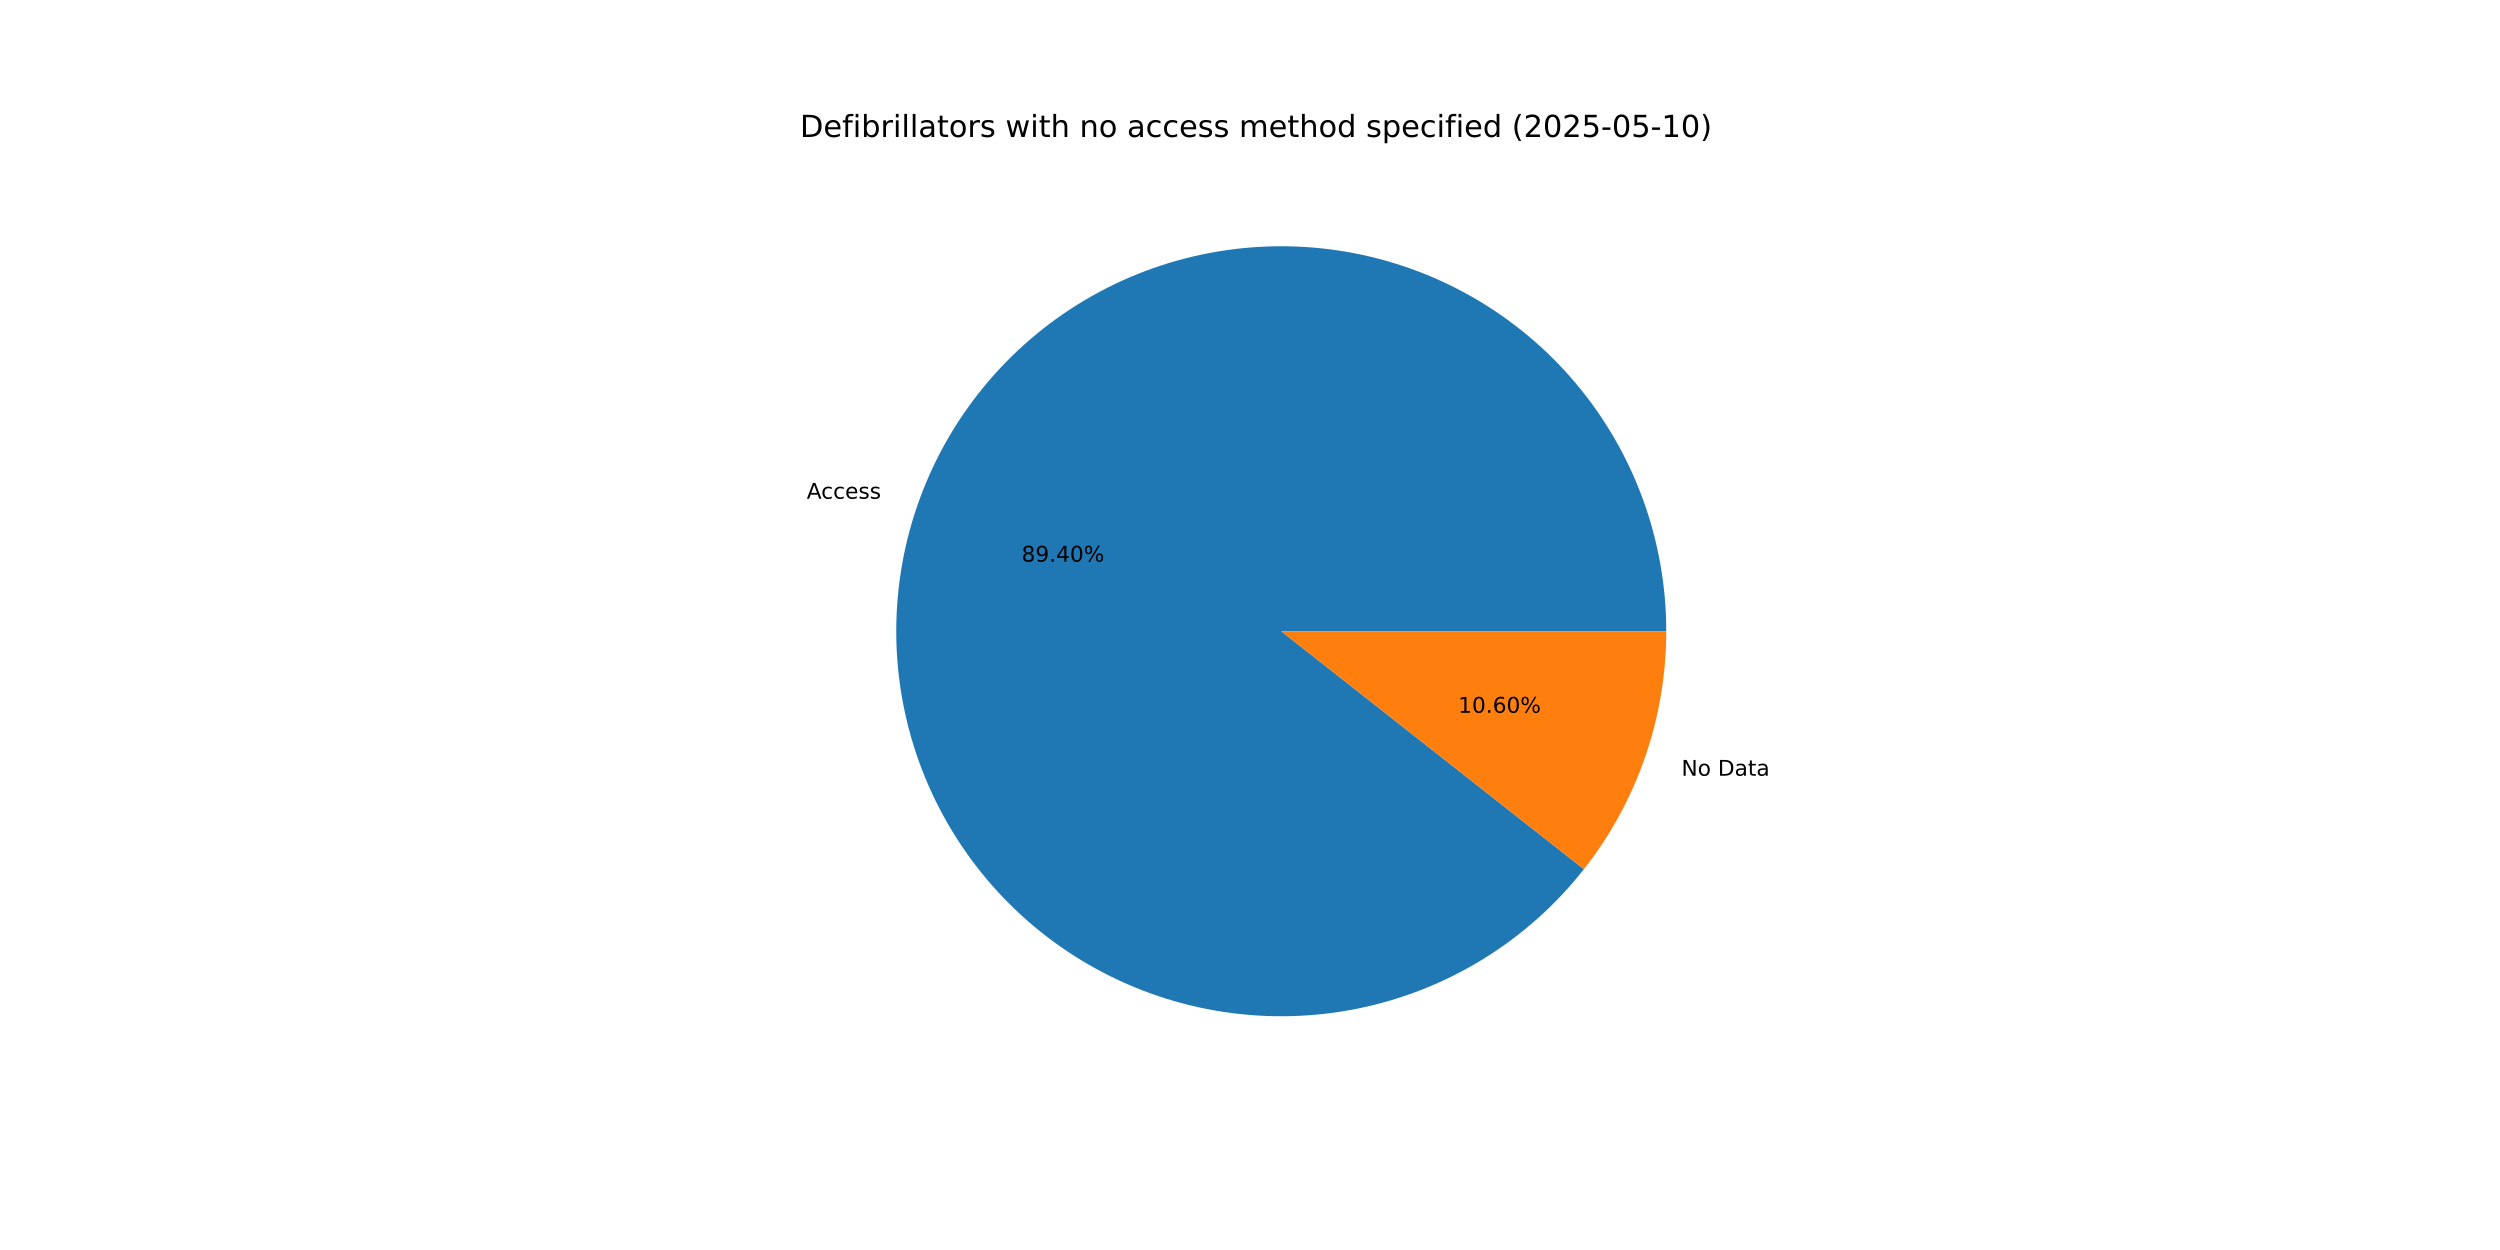
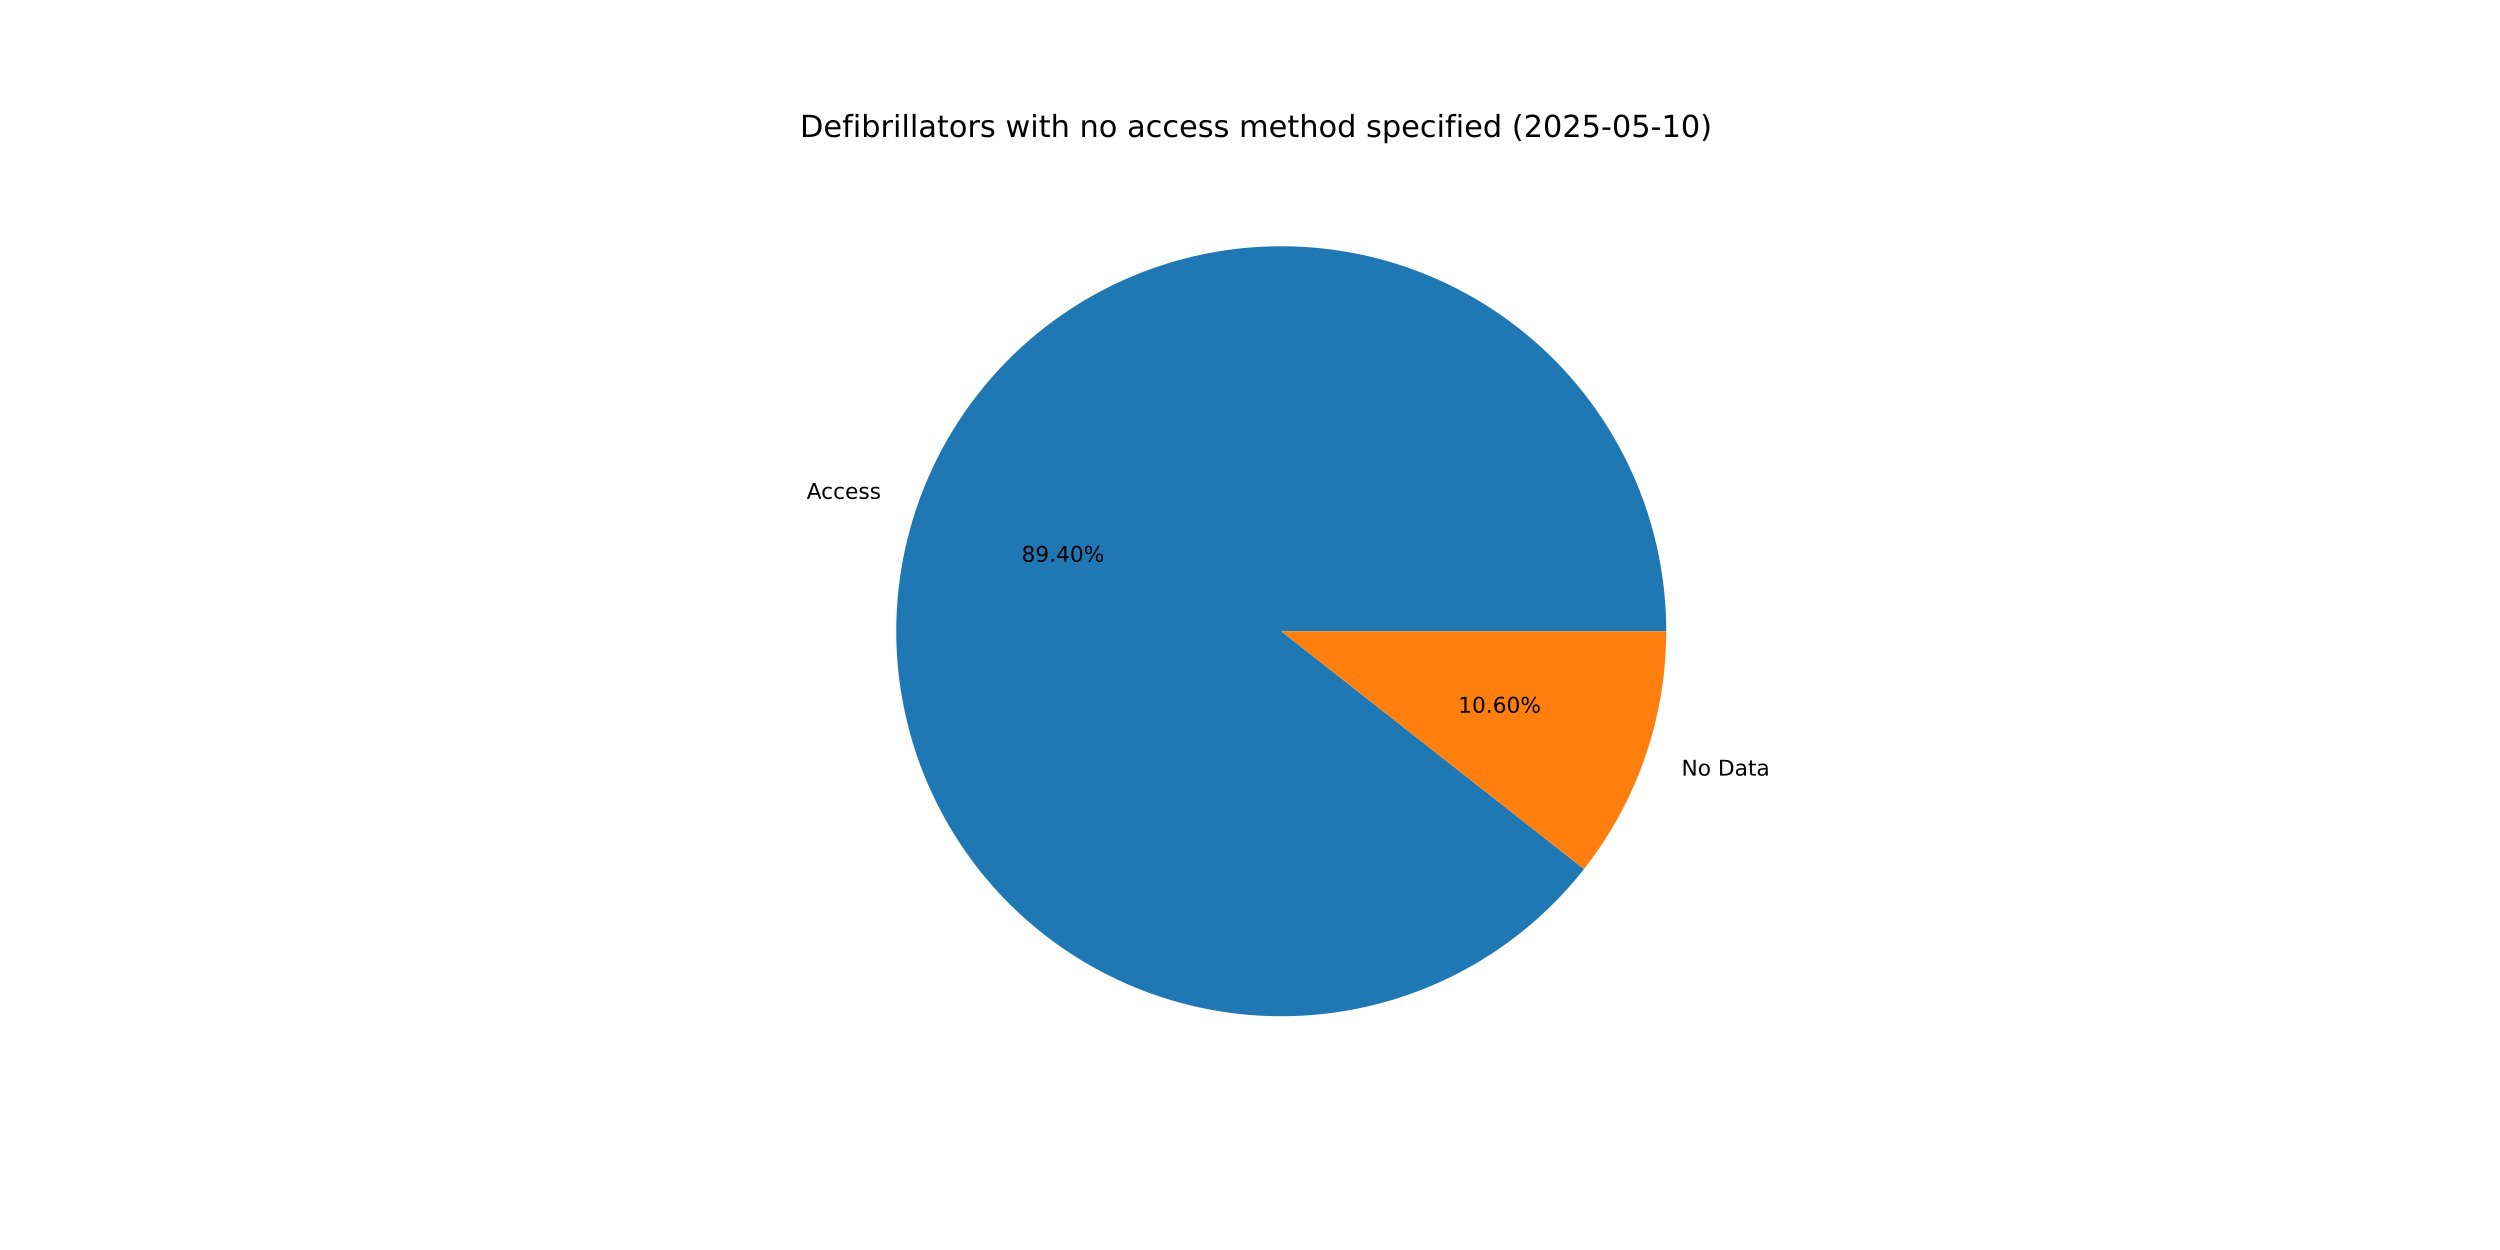
<svg xmlns="http://www.w3.org/2000/svg" xmlns:xlink="http://www.w3.org/1999/xlink" width="1152pt" height="576pt" viewBox="0 0 1152 576" version="1.1">
  <defs>
    <style type="text/css">*{stroke-linejoin: round; stroke-linecap: butt}</style>
  </defs>
  <g id="figure_1">
    <g id="patch_1">
      <path d="M 0 576  L 1152 576  L 1152 0  L 0 0  z " style="fill: #ffffff" />
    </g>
    <g id="axes_1">
      <g id="patch_2">
-         <path d="M 767.808 290.88  C 767.808 270.067 764.145 249.415 756.988 229.872  C 749.831 210.328 739.29 192.195 725.848 176.305  C 712.406 160.414 696.272 147.013 678.186 136.714  C 660.1 126.415 640.341 119.379 619.816 115.928  C 599.291 112.477 578.318 112.664 557.858 116.482  C 537.398 120.3 517.769 127.688 499.87 138.309  C 481.97 148.93 466.079 162.618 452.924 178.747  C 439.769 194.875 429.554 213.193 422.747 232.862  C 415.941 252.531 412.648 273.245 413.02 294.054  C 413.393 314.864 417.424 335.447 424.93 354.859  C 432.436 374.272 443.3 392.213 457.024 407.86  C 470.748 423.508 487.119 436.619 505.386 446.592  C 523.654 456.566 543.535 463.247 564.119 466.331  C 584.702 469.414 605.669 468.851 626.057 464.668  C 646.445 460.485 665.939 452.746 683.646 441.807  C 701.352 430.867 716.996 416.897 729.861 400.536  L 590.4 290.88  z " style="fill: #1f77b4" />
+         <path d="M 767.808 290.88  C 767.808 270.065 764.145 249.411 756.986 229.866  C 749.827 210.32 739.284 192.186 725.84 176.295  C 712.396 160.404 696.259 147.003 678.17 136.705  C 660.08 126.407 640.319 119.372 619.792 115.924  C 599.264 112.475 578.289 112.666 557.827 116.488  C 537.366 120.31 517.736 127.703 499.837 138.328  C 481.938 148.954 466.049 162.647 452.896 178.781  C 439.744 194.914 429.532 213.237 422.731 232.909  C 415.929 252.582 412.642 273.299 413.021 294.111  C 413.4 314.922 417.439 335.506 424.953 354.918  C 432.466 374.33 443.338 392.268 457.069 407.912  C 470.801 423.556 487.178 436.661 505.452 446.628  C 523.726 456.595 543.612 463.268 564.199 466.343  C 584.786 469.417 605.754 468.844 626.143 464.65  C 646.531 460.456 666.023 452.707 683.726 441.757  C 701.428 430.807 717.066 416.827 729.922 400.457  L 590.4 290.88  z " style="fill: #1f77b4" />
      </g>
      <g id="patch_3">
-         <path d="M 729.861 400.536  C 742.066 385.012 751.595 367.559 758.053 348.898  C 764.511 330.237 767.808 310.627 767.808 290.88  L 590.4 290.88  z " style="fill: #ff7f0e" />
+         <path d="M 729.922 400.457  C 742.109 384.94 751.622 367.498 758.069 348.851  C 764.517 330.203 767.808 310.61 767.808 290.88  L 590.4 290.88  z " style="fill: #ff7f0e" />
      </g>
      <g id="matplotlib.axis_1" />
      <g id="matplotlib.axis_2" />
      <g id="text_1">
-         <g transform="translate(371.7474 229.8196) scale(0.1 -0.1)">
+         <g transform="translate(371.7294 229.8716) scale(0.1 -0.1)">
          <defs>
            <path id="DejaVuSans-41" d="M 2188 4044  L 1331 1722  L 3047 1722  L 2188 4044  z M 1831 4666  L 2547 4666  L 4325 0  L 3669 0  L 3244 1197  L 1141 1197  L 716 0  L 50 0  L 1831 4666  z " transform="scale(0.015625)" />
            <path id="DejaVuSans-63" d="M 3122 3366  L 3122 2828  Q 2878 2963 2633 3030  Q 2388 3097 2138 3097  Q 1578 3097 1268 2742  Q 959 2388 959 1747  Q 959 1106 1268 751  Q 1578 397 2138 397  Q 2388 397 2633 464  Q 2878 531 3122 666  L 3122 134  Q 2881 22 2623 -34  Q 2366 -91 2075 -91  Q 1284 -91 818 406  Q 353 903 353 1747  Q 353 2603 823 3093  Q 1294 3584 2113 3584  Q 2378 3584 2631 3529  Q 2884 3475 3122 3366  z " transform="scale(0.015625)" />
            <path id="DejaVuSans-65" d="M 3597 1894  L 3597 1613  L 953 1613  Q 991 1019 1311 708  Q 1631 397 2203 397  Q 2534 397 2845 478  Q 3156 559 3463 722  L 3463 178  Q 3153 47 2828 -22  Q 2503 -91 2169 -91  Q 1331 -91 842 396  Q 353 884 353 1716  Q 353 2575 817 3079  Q 1281 3584 2069 3584  Q 2775 3584 3186 3129  Q 3597 2675 3597 1894  z M 3022 2063  Q 3016 2534 2758 2815  Q 2500 3097 2075 3097  Q 1594 3097 1305 2825  Q 1016 2553 972 2059  L 3022 2063  z " transform="scale(0.015625)" />
            <path id="DejaVuSans-73" d="M 2834 3397  L 2834 2853  Q 2591 2978 2328 3040  Q 2066 3103 1784 3103  Q 1356 3103 1142 2972  Q 928 2841 928 2578  Q 928 2378 1081 2264  Q 1234 2150 1697 2047  L 1894 2003  Q 2506 1872 2764 1633  Q 3022 1394 3022 966  Q 3022 478 2636 193  Q 2250 -91 1575 -91  Q 1294 -91 989 -36  Q 684 19 347 128  L 347 722  Q 666 556 975 473  Q 1284 391 1588 391  Q 1994 391 2212 530  Q 2431 669 2431 922  Q 2431 1156 2273 1281  Q 2116 1406 1581 1522  L 1381 1569  Q 847 1681 609 1914  Q 372 2147 372 2553  Q 372 3047 722 3315  Q 1072 3584 1716 3584  Q 2034 3584 2315 3537  Q 2597 3491 2834 3397  z " transform="scale(0.015625)" />
          </defs>
          <use xlink:href="#DejaVuSans-41" />
          <use xlink:href="#DejaVuSans-63" x="66.658" />
          <use xlink:href="#DejaVuSans-63" x="121.639" />
          <use xlink:href="#DejaVuSans-65" x="176.619" />
          <use xlink:href="#DejaVuSans-73" x="238.143" />
          <use xlink:href="#DejaVuSans-73" x="290.242" />
        </g>
      </g>
      <g id="text_2">
-         <g transform="translate(470.7434 258.8286) scale(0.1 -0.1)">
+         <g transform="translate(470.7336 258.857) scale(0.1 -0.1)">
          <defs>
            <path id="DejaVuSans-38" d="M 2034 2216  Q 1584 2216 1326 1975  Q 1069 1734 1069 1313  Q 1069 891 1326 650  Q 1584 409 2034 409  Q 2484 409 2743 651  Q 3003 894 3003 1313  Q 3003 1734 2745 1975  Q 2488 2216 2034 2216  z M 1403 2484  Q 997 2584 770 2862  Q 544 3141 544 3541  Q 544 4100 942 4425  Q 1341 4750 2034 4750  Q 2731 4750 3128 4425  Q 3525 4100 3525 3541  Q 3525 3141 3298 2862  Q 3072 2584 2669 2484  Q 3125 2378 3379 2068  Q 3634 1759 3634 1313  Q 3634 634 3220 271  Q 2806 -91 2034 -91  Q 1263 -91 848 271  Q 434 634 434 1313  Q 434 1759 690 2068  Q 947 2378 1403 2484  z M 1172 3481  Q 1172 3119 1398 2916  Q 1625 2713 2034 2713  Q 2441 2713 2670 2916  Q 2900 3119 2900 3481  Q 2900 3844 2670 4047  Q 2441 4250 2034 4250  Q 1625 4250 1398 4047  Q 1172 3844 1172 3481  z " transform="scale(0.015625)" />
            <path id="DejaVuSans-39" d="M 703 97  L 703 672  Q 941 559 1184 500  Q 1428 441 1663 441  Q 2288 441 2617 861  Q 2947 1281 2994 2138  Q 2813 1869 2534 1725  Q 2256 1581 1919 1581  Q 1219 1581 811 2004  Q 403 2428 403 3163  Q 403 3881 828 4315  Q 1253 4750 1959 4750  Q 2769 4750 3195 4129  Q 3622 3509 3622 2328  Q 3622 1225 3098 567  Q 2575 -91 1691 -91  Q 1453 -91 1209 -44  Q 966 3 703 97  z M 1959 2075  Q 2384 2075 2632 2365  Q 2881 2656 2881 3163  Q 2881 3666 2632 3958  Q 2384 4250 1959 4250  Q 1534 4250 1286 3958  Q 1038 3666 1038 3163  Q 1038 2656 1286 2365  Q 1534 2075 1959 2075  z " transform="scale(0.015625)" />
            <path id="DejaVuSans-2e" d="M 684 794  L 1344 794  L 1344 0  L 684 0  L 684 794  z " transform="scale(0.015625)" />
            <path id="DejaVuSans-34" d="M 2419 4116  L 825 1625  L 2419 1625  L 2419 4116  z M 2253 4666  L 3047 4666  L 3047 1625  L 3713 1625  L 3713 1100  L 3047 1100  L 3047 0  L 2419 0  L 2419 1100  L 313 1100  L 313 1709  L 2253 4666  z " transform="scale(0.015625)" />
            <path id="DejaVuSans-30" d="M 2034 4250  Q 1547 4250 1301 3770  Q 1056 3291 1056 2328  Q 1056 1369 1301 889  Q 1547 409 2034 409  Q 2525 409 2770 889  Q 3016 1369 3016 2328  Q 3016 3291 2770 3770  Q 2525 4250 2034 4250  z M 2034 4750  Q 2819 4750 3233 4129  Q 3647 3509 3647 2328  Q 3647 1150 3233 529  Q 2819 -91 2034 -91  Q 1250 -91 836 529  Q 422 1150 422 2328  Q 422 3509 836 4129  Q 1250 4750 2034 4750  z " transform="scale(0.015625)" />
            <path id="DejaVuSans-25" d="M 4653 2053  Q 4381 2053 4226 1822  Q 4072 1591 4072 1178  Q 4072 772 4226 539  Q 4381 306 4653 306  Q 4919 306 5073 539  Q 5228 772 5228 1178  Q 5228 1588 5073 1820  Q 4919 2053 4653 2053  z M 4653 2450  Q 5147 2450 5437 2106  Q 5728 1763 5728 1178  Q 5728 594 5436 251  Q 5144 -91 4653 -91  Q 4153 -91 3862 251  Q 3572 594 3572 1178  Q 3572 1766 3864 2108  Q 4156 2450 4653 2450  z M 1428 4353  Q 1159 4353 1004 4120  Q 850 3888 850 3481  Q 850 3069 1003 2837  Q 1156 2606 1428 2606  Q 1700 2606 1854 2837  Q 2009 3069 2009 3481  Q 2009 3884 1853 4118  Q 1697 4353 1428 4353  z M 4250 4750  L 4750 4750  L 1831 -91  L 1331 -91  L 4250 4750  z M 1428 4750  Q 1922 4750 2215 4408  Q 2509 4066 2509 3481  Q 2509 2891 2217 2550  Q 1925 2209 1428 2209  Q 931 2209 642 2551  Q 353 2894 353 3481  Q 353 4063 643 4406  Q 934 4750 1428 4750  z " transform="scale(0.015625)" />
          </defs>
          <use xlink:href="#DejaVuSans-38" />
          <use xlink:href="#DejaVuSans-39" x="63.623" />
          <use xlink:href="#DejaVuSans-2e" x="127.246" />
          <use xlink:href="#DejaVuSans-34" x="159.033" />
          <use xlink:href="#DejaVuSans-30" x="222.656" />
          <use xlink:href="#DejaVuSans-25" x="286.279" />
        </g>
      </g>
      <g id="text_3">
-         <g transform="translate(774.8182 357.4592) scale(0.1 -0.1)">
+         <g transform="translate(774.8363 357.407) scale(0.1 -0.1)">
          <defs>
            <path id="DejaVuSans-4e" d="M 628 4666  L 1478 4666  L 3547 763  L 3547 4666  L 4159 4666  L 4159 0  L 3309 0  L 1241 3903  L 1241 0  L 628 0  L 628 4666  z " transform="scale(0.015625)" />
            <path id="DejaVuSans-6f" d="M 1959 3097  Q 1497 3097 1228 2736  Q 959 2375 959 1747  Q 959 1119 1226 758  Q 1494 397 1959 397  Q 2419 397 2687 759  Q 2956 1122 2956 1747  Q 2956 2369 2687 2733  Q 2419 3097 1959 3097  z M 1959 3584  Q 2709 3584 3137 3096  Q 3566 2609 3566 1747  Q 3566 888 3137 398  Q 2709 -91 1959 -91  Q 1206 -91 779 398  Q 353 888 353 1747  Q 353 2609 779 3096  Q 1206 3584 1959 3584  z " transform="scale(0.015625)" />
            <path id="DejaVuSans-20" transform="scale(0.015625)" />
            <path id="DejaVuSans-44" d="M 1259 4147  L 1259 519  L 2022 519  Q 2988 519 3436 956  Q 3884 1394 3884 2338  Q 3884 3275 3436 3711  Q 2988 4147 2022 4147  L 1259 4147  z M 628 4666  L 1925 4666  Q 3281 4666 3915 4102  Q 4550 3538 4550 2338  Q 4550 1131 3912 565  Q 3275 0 1925 0  L 628 0  L 628 4666  z " transform="scale(0.015625)" />
            <path id="DejaVuSans-61" d="M 2194 1759  Q 1497 1759 1228 1600  Q 959 1441 959 1056  Q 959 750 1161 570  Q 1363 391 1709 391  Q 2188 391 2477 730  Q 2766 1069 2766 1631  L 2766 1759  L 2194 1759  z M 3341 1997  L 3341 0  L 2766 0  L 2766 531  Q 2569 213 2275 61  Q 1981 -91 1556 -91  Q 1019 -91 701 211  Q 384 513 384 1019  Q 384 1609 779 1909  Q 1175 2209 1959 2209  L 2766 2209  L 2766 2266  Q 2766 2663 2505 2880  Q 2244 3097 1772 3097  Q 1472 3097 1187 3025  Q 903 2953 641 2809  L 641 3341  Q 956 3463 1253 3523  Q 1550 3584 1831 3584  Q 2591 3584 2966 3190  Q 3341 2797 3341 1997  z " transform="scale(0.015625)" />
            <path id="DejaVuSans-74" d="M 1172 4494  L 1172 3500  L 2356 3500  L 2356 3053  L 1172 3053  L 1172 1153  Q 1172 725 1289 603  Q 1406 481 1766 481  L 2356 481  L 2356 0  L 1766 0  Q 1100 0 847 248  Q 594 497 594 1153  L 594 3053  L 172 3053  L 172 3500  L 594 3500  L 594 4494  L 1172 4494  z " transform="scale(0.015625)" />
          </defs>
          <use xlink:href="#DejaVuSans-4e" />
          <use xlink:href="#DejaVuSans-6f" x="74.805" />
          <use xlink:href="#DejaVuSans-20" x="135.986" />
          <use xlink:href="#DejaVuSans-44" x="167.773" />
          <use xlink:href="#DejaVuSans-61" x="244.775" />
          <use xlink:href="#DejaVuSans-74" x="306.055" />
          <use xlink:href="#DejaVuSans-61" x="345.264" />
        </g>
      </g>
      <g id="text_4">
-         <g transform="translate(671.9269 328.4502) scale(0.1 -0.1)">
+         <g transform="translate(671.9368 328.4217) scale(0.1 -0.1)">
          <defs>
            <path id="DejaVuSans-31" d="M 794 531  L 1825 531  L 1825 4091  L 703 3866  L 703 4441  L 1819 4666  L 2450 4666  L 2450 531  L 3481 531  L 3481 0  L 794 0  L 794 531  z " transform="scale(0.015625)" />
            <path id="DejaVuSans-36" d="M 2113 2584  Q 1688 2584 1439 2293  Q 1191 2003 1191 1497  Q 1191 994 1439 701  Q 1688 409 2113 409  Q 2538 409 2786 701  Q 3034 994 3034 1497  Q 3034 2003 2786 2293  Q 2538 2584 2113 2584  z M 3366 4563  L 3366 3988  Q 3128 4100 2886 4159  Q 2644 4219 2406 4219  Q 1781 4219 1451 3797  Q 1122 3375 1075 2522  Q 1259 2794 1537 2939  Q 1816 3084 2150 3084  Q 2853 3084 3261 2657  Q 3669 2231 3669 1497  Q 3669 778 3244 343  Q 2819 -91 2113 -91  Q 1303 -91 875 529  Q 447 1150 447 2328  Q 447 3434 972 4092  Q 1497 4750 2381 4750  Q 2619 4750 2861 4703  Q 3103 4656 3366 4563  z " transform="scale(0.015625)" />
          </defs>
          <use xlink:href="#DejaVuSans-31" />
          <use xlink:href="#DejaVuSans-30" x="63.623" />
          <use xlink:href="#DejaVuSans-2e" x="127.246" />
          <use xlink:href="#DejaVuSans-36" x="159.033" />
          <use xlink:href="#DejaVuSans-30" x="222.656" />
          <use xlink:href="#DejaVuSans-25" x="286.279" />
        </g>
      </g>
      <g id="text_5">
        <g transform="translate(368.64 63.12) scale(0.14 -0.14)">
          <defs>
            <path id="DejaVuSans-66" d="M 2375 4863  L 2375 4384  L 1825 4384  Q 1516 4384 1395 4259  Q 1275 4134 1275 3809  L 1275 3500  L 2222 3500  L 2222 3053  L 1275 3053  L 1275 0  L 697 0  L 697 3053  L 147 3053  L 147 3500  L 697 3500  L 697 3744  Q 697 4328 969 4595  Q 1241 4863 1831 4863  L 2375 4863  z " transform="scale(0.015625)" />
            <path id="DejaVuSans-69" d="M 603 3500  L 1178 3500  L 1178 0  L 603 0  L 603 3500  z M 603 4863  L 1178 4863  L 1178 4134  L 603 4134  L 603 4863  z " transform="scale(0.015625)" />
            <path id="DejaVuSans-62" d="M 3116 1747  Q 3116 2381 2855 2742  Q 2594 3103 2138 3103  Q 1681 3103 1420 2742  Q 1159 2381 1159 1747  Q 1159 1113 1420 752  Q 1681 391 2138 391  Q 2594 391 2855 752  Q 3116 1113 3116 1747  z M 1159 2969  Q 1341 3281 1617 3432  Q 1894 3584 2278 3584  Q 2916 3584 3314 3078  Q 3713 2572 3713 1747  Q 3713 922 3314 415  Q 2916 -91 2278 -91  Q 1894 -91 1617 61  Q 1341 213 1159 525  L 1159 0  L 581 0  L 581 4863  L 1159 4863  L 1159 2969  z " transform="scale(0.015625)" />
            <path id="DejaVuSans-72" d="M 2631 2963  Q 2534 3019 2420 3045  Q 2306 3072 2169 3072  Q 1681 3072 1420 2755  Q 1159 2438 1159 1844  L 1159 0  L 581 0  L 581 3500  L 1159 3500  L 1159 2956  Q 1341 3275 1631 3429  Q 1922 3584 2338 3584  Q 2397 3584 2469 3576  Q 2541 3569 2628 3553  L 2631 2963  z " transform="scale(0.015625)" />
            <path id="DejaVuSans-6c" d="M 603 4863  L 1178 4863  L 1178 0  L 603 0  L 603 4863  z " transform="scale(0.015625)" />
            <path id="DejaVuSans-77" d="M 269 3500  L 844 3500  L 1563 769  L 2278 3500  L 2956 3500  L 3675 769  L 4391 3500  L 4966 3500  L 4050 0  L 3372 0  L 2619 2869  L 1863 0  L 1184 0  L 269 3500  z " transform="scale(0.015625)" />
            <path id="DejaVuSans-68" d="M 3513 2113  L 3513 0  L 2938 0  L 2938 2094  Q 2938 2591 2744 2837  Q 2550 3084 2163 3084  Q 1697 3084 1428 2787  Q 1159 2491 1159 1978  L 1159 0  L 581 0  L 581 4863  L 1159 4863  L 1159 2956  Q 1366 3272 1645 3428  Q 1925 3584 2291 3584  Q 2894 3584 3203 3211  Q 3513 2838 3513 2113  z " transform="scale(0.015625)" />
            <path id="DejaVuSans-6e" d="M 3513 2113  L 3513 0  L 2938 0  L 2938 2094  Q 2938 2591 2744 2837  Q 2550 3084 2163 3084  Q 1697 3084 1428 2787  Q 1159 2491 1159 1978  L 1159 0  L 581 0  L 581 3500  L 1159 3500  L 1159 2956  Q 1366 3272 1645 3428  Q 1925 3584 2291 3584  Q 2894 3584 3203 3211  Q 3513 2838 3513 2113  z " transform="scale(0.015625)" />
            <path id="DejaVuSans-6d" d="M 3328 2828  Q 3544 3216 3844 3400  Q 4144 3584 4550 3584  Q 5097 3584 5394 3201  Q 5691 2819 5691 2113  L 5691 0  L 5113 0  L 5113 2094  Q 5113 2597 4934 2840  Q 4756 3084 4391 3084  Q 3944 3084 3684 2787  Q 3425 2491 3425 1978  L 3425 0  L 2847 0  L 2847 2094  Q 2847 2600 2669 2842  Q 2491 3084 2119 3084  Q 1678 3084 1418 2786  Q 1159 2488 1159 1978  L 1159 0  L 581 0  L 581 3500  L 1159 3500  L 1159 2956  Q 1356 3278 1631 3431  Q 1906 3584 2284 3584  Q 2666 3584 2933 3390  Q 3200 3197 3328 2828  z " transform="scale(0.015625)" />
            <path id="DejaVuSans-64" d="M 2906 2969  L 2906 4863  L 3481 4863  L 3481 0  L 2906 0  L 2906 525  Q 2725 213 2448 61  Q 2172 -91 1784 -91  Q 1150 -91 751 415  Q 353 922 353 1747  Q 353 2572 751 3078  Q 1150 3584 1784 3584  Q 2172 3584 2448 3432  Q 2725 3281 2906 2969  z M 947 1747  Q 947 1113 1208 752  Q 1469 391 1925 391  Q 2381 391 2643 752  Q 2906 1113 2906 1747  Q 2906 2381 2643 2742  Q 2381 3103 1925 3103  Q 1469 3103 1208 2742  Q 947 2381 947 1747  z " transform="scale(0.015625)" />
            <path id="DejaVuSans-70" d="M 1159 525  L 1159 -1331  L 581 -1331  L 581 3500  L 1159 3500  L 1159 2969  Q 1341 3281 1617 3432  Q 1894 3584 2278 3584  Q 2916 3584 3314 3078  Q 3713 2572 3713 1747  Q 3713 922 3314 415  Q 2916 -91 2278 -91  Q 1894 -91 1617 61  Q 1341 213 1159 525  z M 3116 1747  Q 3116 2381 2855 2742  Q 2594 3103 2138 3103  Q 1681 3103 1420 2742  Q 1159 2381 1159 1747  Q 1159 1113 1420 752  Q 1681 391 2138 391  Q 2594 391 2855 752  Q 3116 1113 3116 1747  z " transform="scale(0.015625)" />
            <path id="DejaVuSans-28" d="M 1984 4856  Q 1566 4138 1362 3434  Q 1159 2731 1159 2009  Q 1159 1288 1364 580  Q 1569 -128 1984 -844  L 1484 -844  Q 1016 -109 783 600  Q 550 1309 550 2009  Q 550 2706 781 3412  Q 1013 4119 1484 4856  L 1984 4856  z " transform="scale(0.015625)" />
            <path id="DejaVuSans-32" d="M 1228 531  L 3431 531  L 3431 0  L 469 0  L 469 531  Q 828 903 1448 1529  Q 2069 2156 2228 2338  Q 2531 2678 2651 2914  Q 2772 3150 2772 3378  Q 2772 3750 2511 3984  Q 2250 4219 1831 4219  Q 1534 4219 1204 4116  Q 875 4013 500 3803  L 500 4441  Q 881 4594 1212 4672  Q 1544 4750 1819 4750  Q 2544 4750 2975 4387  Q 3406 4025 3406 3419  Q 3406 3131 3298 2873  Q 3191 2616 2906 2266  Q 2828 2175 2409 1742  Q 1991 1309 1228 531  z " transform="scale(0.015625)" />
            <path id="DejaVuSans-35" d="M 691 4666  L 3169 4666  L 3169 4134  L 1269 4134  L 1269 2991  Q 1406 3038 1543 3061  Q 1681 3084 1819 3084  Q 2600 3084 3056 2656  Q 3513 2228 3513 1497  Q 3513 744 3044 326  Q 2575 -91 1722 -91  Q 1428 -91 1123 -41  Q 819 9 494 109  L 494 744  Q 775 591 1075 516  Q 1375 441 1709 441  Q 2250 441 2565 725  Q 2881 1009 2881 1497  Q 2881 1984 2565 2268  Q 2250 2553 1709 2553  Q 1456 2553 1204 2497  Q 953 2441 691 2322  L 691 4666  z " transform="scale(0.015625)" />
            <path id="DejaVuSans-2d" d="M 313 2009  L 1997 2009  L 1997 1497  L 313 1497  L 313 2009  z " transform="scale(0.015625)" />
            <path id="DejaVuSans-29" d="M 513 4856  L 1013 4856  Q 1481 4119 1714 3412  Q 1947 2706 1947 2009  Q 1947 1309 1714 600  Q 1481 -109 1013 -844  L 513 -844  Q 928 -128 1133 580  Q 1338 1288 1338 2009  Q 1338 2731 1133 3434  Q 928 4138 513 4856  z " transform="scale(0.015625)" />
          </defs>
          <use xlink:href="#DejaVuSans-44" />
          <use xlink:href="#DejaVuSans-65" x="77.002" />
          <use xlink:href="#DejaVuSans-66" x="138.525" />
          <use xlink:href="#DejaVuSans-69" x="173.73" />
          <use xlink:href="#DejaVuSans-62" x="201.514" />
          <use xlink:href="#DejaVuSans-72" x="264.99" />
          <use xlink:href="#DejaVuSans-69" x="306.104" />
          <use xlink:href="#DejaVuSans-6c" x="333.887" />
          <use xlink:href="#DejaVuSans-6c" x="361.67" />
          <use xlink:href="#DejaVuSans-61" x="389.453" />
          <use xlink:href="#DejaVuSans-74" x="450.732" />
          <use xlink:href="#DejaVuSans-6f" x="489.941" />
          <use xlink:href="#DejaVuSans-72" x="551.123" />
          <use xlink:href="#DejaVuSans-73" x="592.236" />
          <use xlink:href="#DejaVuSans-20" x="644.336" />
          <use xlink:href="#DejaVuSans-77" x="676.123" />
          <use xlink:href="#DejaVuSans-69" x="757.91" />
          <use xlink:href="#DejaVuSans-74" x="785.693" />
          <use xlink:href="#DejaVuSans-68" x="824.902" />
          <use xlink:href="#DejaVuSans-20" x="888.281" />
          <use xlink:href="#DejaVuSans-6e" x="920.068" />
          <use xlink:href="#DejaVuSans-6f" x="983.447" />
          <use xlink:href="#DejaVuSans-20" x="1044.629" />
          <use xlink:href="#DejaVuSans-61" x="1076.416" />
          <use xlink:href="#DejaVuSans-63" x="1137.695" />
          <use xlink:href="#DejaVuSans-63" x="1192.676" />
          <use xlink:href="#DejaVuSans-65" x="1247.656" />
          <use xlink:href="#DejaVuSans-73" x="1309.18" />
          <use xlink:href="#DejaVuSans-73" x="1361.279" />
          <use xlink:href="#DejaVuSans-20" x="1413.379" />
          <use xlink:href="#DejaVuSans-6d" x="1445.166" />
          <use xlink:href="#DejaVuSans-65" x="1542.578" />
          <use xlink:href="#DejaVuSans-74" x="1604.102" />
          <use xlink:href="#DejaVuSans-68" x="1643.311" />
          <use xlink:href="#DejaVuSans-6f" x="1706.689" />
          <use xlink:href="#DejaVuSans-64" x="1767.871" />
          <use xlink:href="#DejaVuSans-20" x="1831.348" />
          <use xlink:href="#DejaVuSans-73" x="1863.135" />
          <use xlink:href="#DejaVuSans-70" x="1915.234" />
          <use xlink:href="#DejaVuSans-65" x="1978.711" />
          <use xlink:href="#DejaVuSans-63" x="2040.234" />
          <use xlink:href="#DejaVuSans-69" x="2095.215" />
          <use xlink:href="#DejaVuSans-66" x="2122.998" />
          <use xlink:href="#DejaVuSans-69" x="2158.203" />
          <use xlink:href="#DejaVuSans-65" x="2185.986" />
          <use xlink:href="#DejaVuSans-64" x="2247.51" />
          <use xlink:href="#DejaVuSans-20" x="2310.986" />
          <use xlink:href="#DejaVuSans-28" x="2342.773" />
          <use xlink:href="#DejaVuSans-32" x="2381.787" />
          <use xlink:href="#DejaVuSans-30" x="2445.41" />
          <use xlink:href="#DejaVuSans-32" x="2509.033" />
          <use xlink:href="#DejaVuSans-35" x="2572.656" />
          <use xlink:href="#DejaVuSans-2d" x="2636.279" />
          <use xlink:href="#DejaVuSans-30" x="2672.363" />
          <use xlink:href="#DejaVuSans-35" x="2735.986" />
          <use xlink:href="#DejaVuSans-2d" x="2799.609" />
          <use xlink:href="#DejaVuSans-31" x="2835.693" />
          <use xlink:href="#DejaVuSans-30" x="2899.316" />
          <use xlink:href="#DejaVuSans-29" x="2962.939" />
        </g>
      </g>
    </g>
  </g>
</svg>
